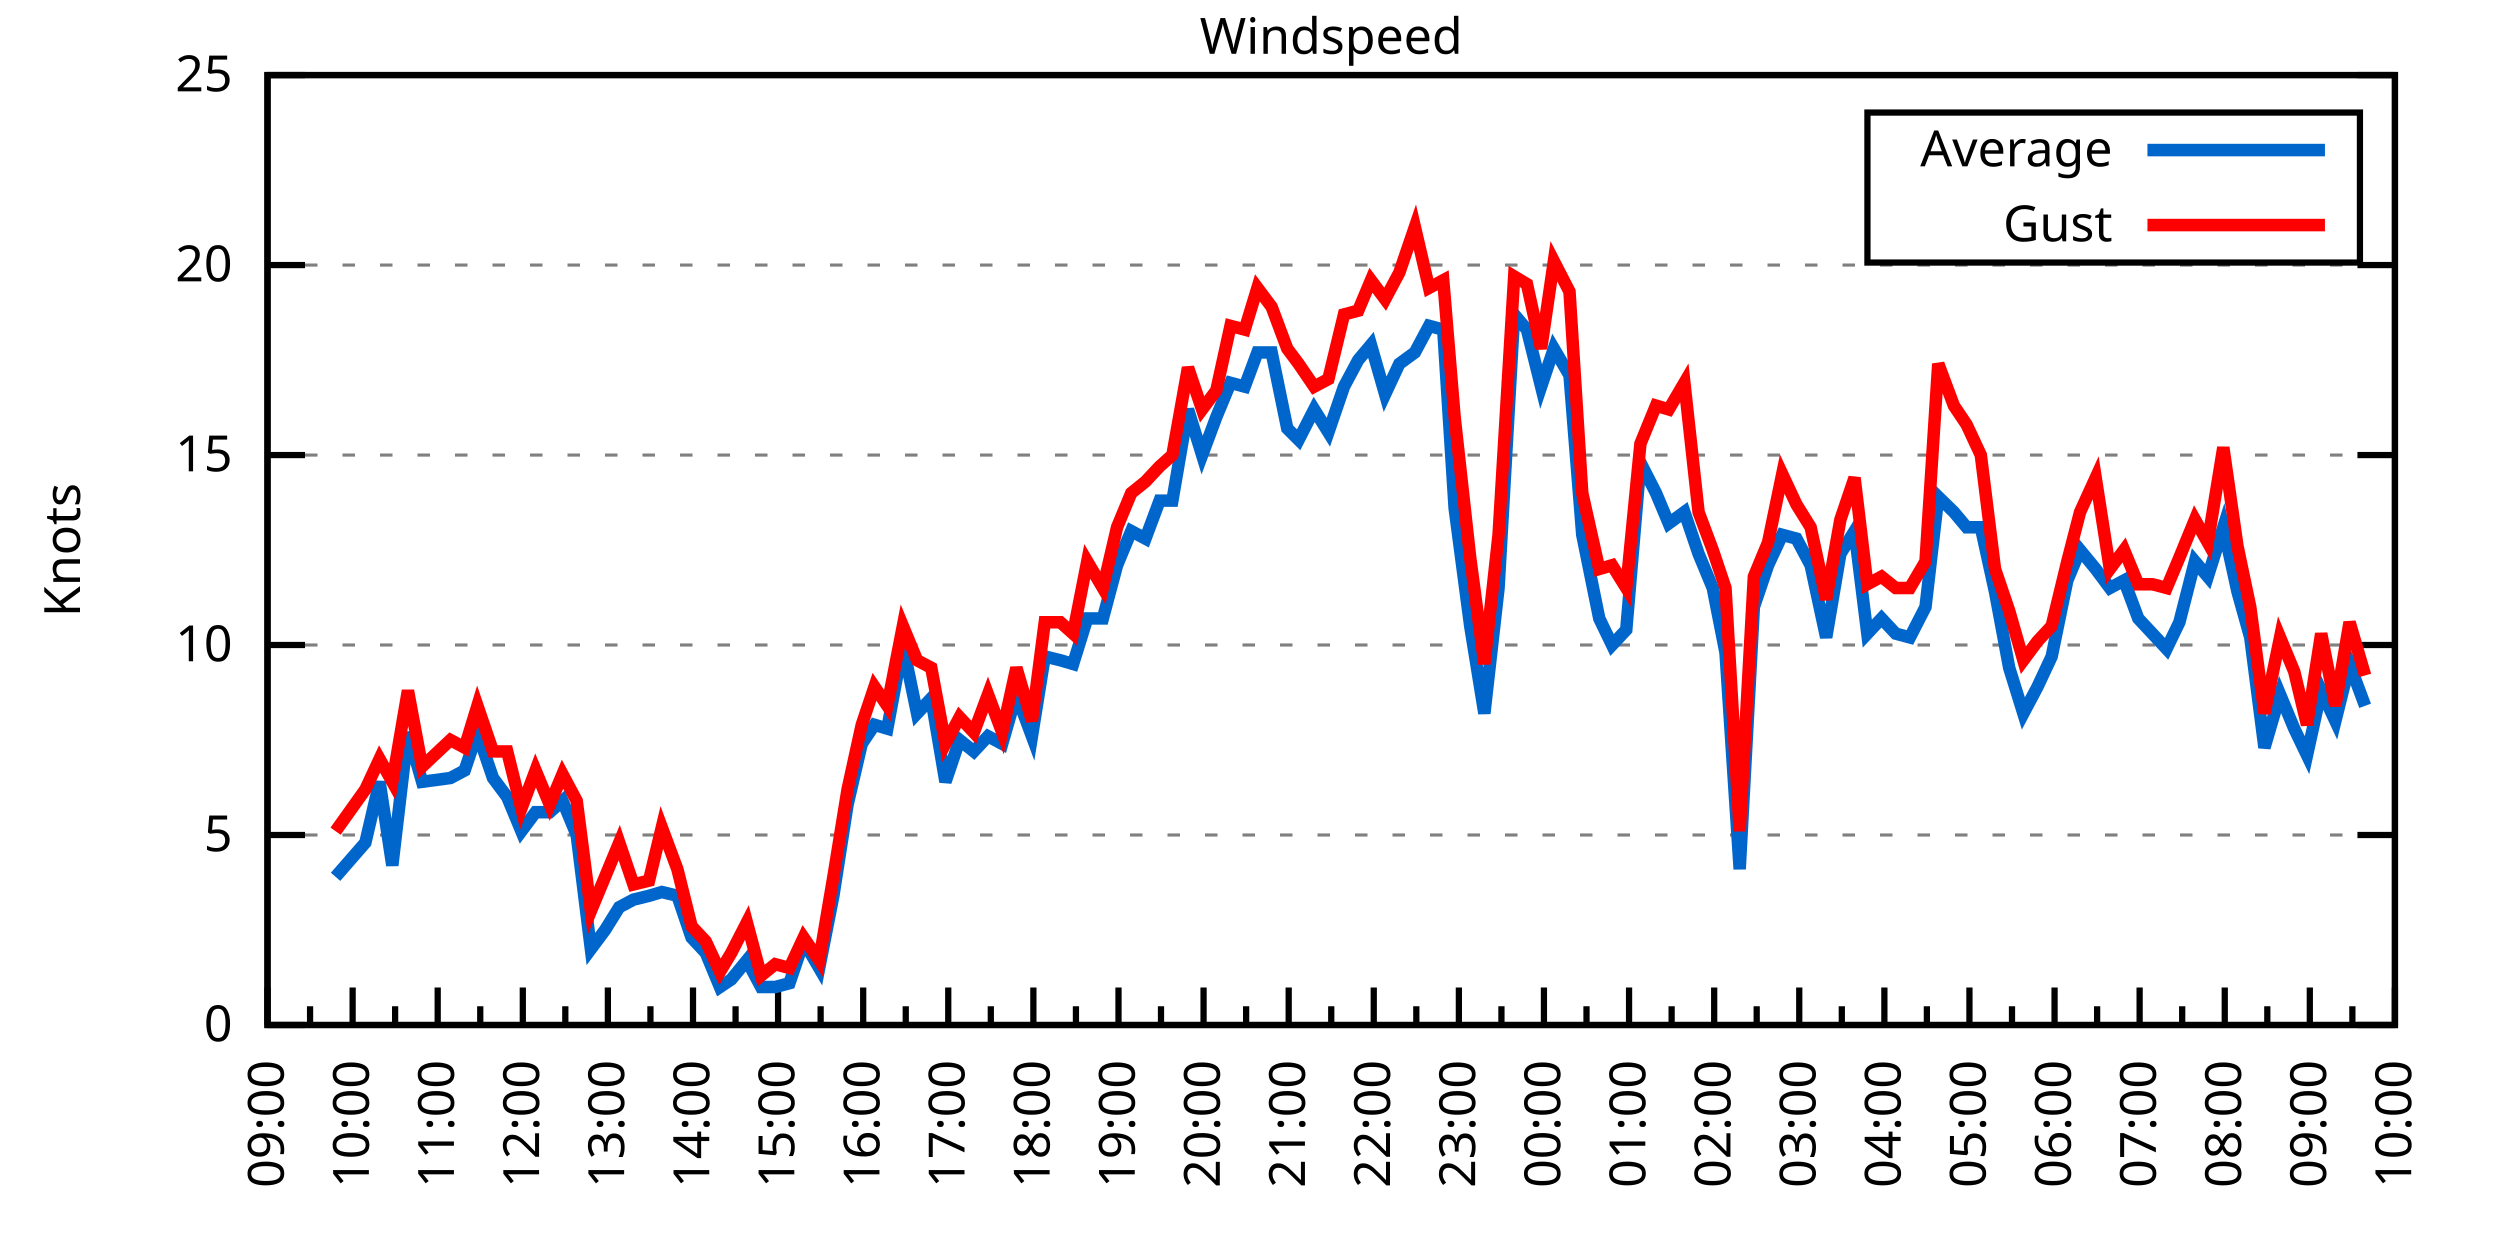
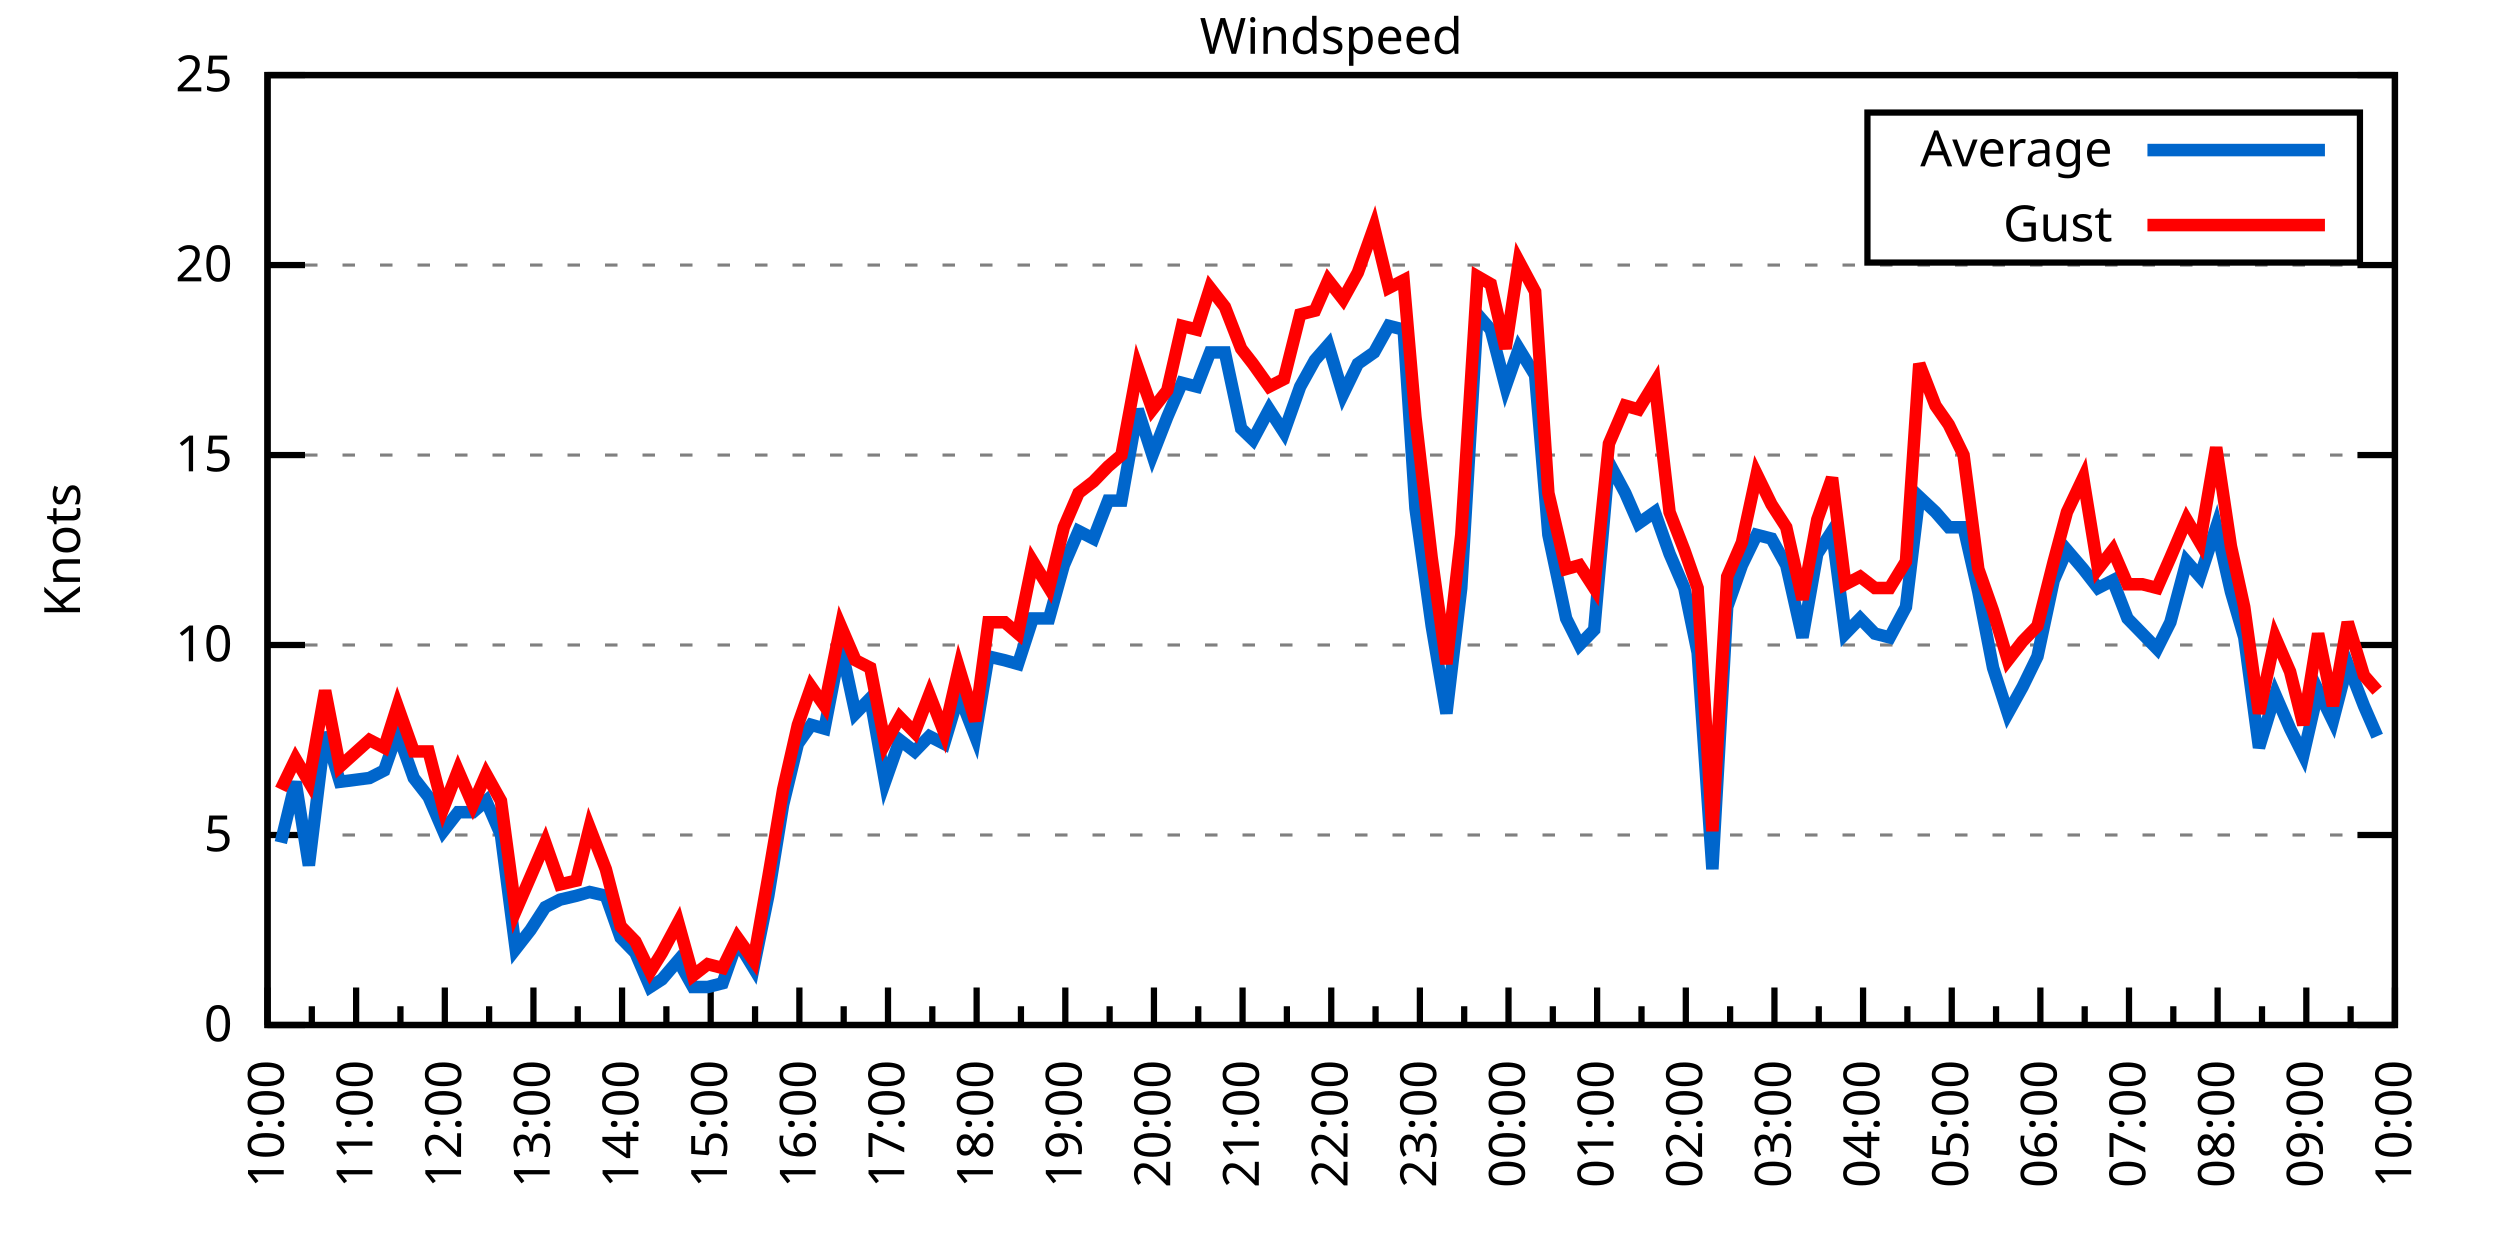
<svg xmlns="http://www.w3.org/2000/svg" xmlns:xlink="http://www.w3.org/1999/xlink" width="400" height="200" viewBox="0 0 400 200">
  <g id="gnuplot_canvas">
    <rect x="0" y="0" width="400" height="200" fill="none" />
    <defs>
      <circle id="gpDot" r="0.5" stroke-width="0.5" stroke="currentColor" />
      <path id="gpPt0" stroke-width="0.333" stroke="currentColor" d="M-1,0 h2 M0,-1 v2" />
      <path id="gpPt1" stroke-width="0.333" stroke="currentColor" d="M-1,-1 L1,1 M1,-1 L-1,1" />
      <path id="gpPt2" stroke-width="0.333" stroke="currentColor" d="M-1,0 L1,0 M0,-1 L0,1 M-1,-1 L1,1 M-1,1 L1,-1" />
      <rect id="gpPt3" stroke-width="0.333" stroke="currentColor" x="-1" y="-1" width="2" height="2" />
      <rect id="gpPt4" stroke-width="0.333" stroke="currentColor" fill="currentColor" x="-1" y="-1" width="2" height="2" />
      <circle id="gpPt5" stroke-width="0.333" stroke="currentColor" cx="0" cy="0" r="1" />
      <use xlink:href="#gpPt5" id="gpPt6" fill="currentColor" stroke="none" />
      <path id="gpPt7" stroke-width="0.333" stroke="currentColor" d="M0,-1.33 L-1.33,0.67 L1.33,0.67 z" />
      <use xlink:href="#gpPt7" id="gpPt8" fill="currentColor" stroke="none" />
      <use xlink:href="#gpPt7" id="gpPt9" stroke="currentColor" transform="rotate(180)" />
      <use xlink:href="#gpPt9" id="gpPt10" fill="currentColor" stroke="none" />
      <use xlink:href="#gpPt3" id="gpPt11" stroke="currentColor" transform="rotate(45)" />
      <use xlink:href="#gpPt11" id="gpPt12" fill="currentColor" stroke="none" />
      <path id="gpPt13" stroke-width="0.333" stroke="currentColor" d="M0,1.330 L1.265,0.411 L0.782,-1.067 L-0.782,-1.076 L-1.265,0.411 z" />
      <use xlink:href="#gpPt13" id="gpPt14" fill="currentColor" stroke="none" />
      <filter id="textbox" filterUnits="objectBoundingBox" x="0" y="0" height="1" width="1">
        <feFlood flood-color="white" flood-opacity="1" result="bgnd" />
        <feComposite in="SourceGraphic" in2="bgnd" operator="atop" />
      </filter>
      <filter id="greybox" filterUnits="objectBoundingBox" x="0" y="0" height="1" width="1">
        <feFlood flood-color="lightgrey" flood-opacity="1" result="grey" />
        <feComposite in="SourceGraphic" in2="grey" operator="atop" />
      </filter>
    </defs>
    <g fill="none" color="white" stroke="currentColor" stroke-width="1.00" stroke-linecap="butt" stroke-linejoin="miter">
</g>
    <g fill="none" color="black" stroke="currentColor" stroke-width="1.00" stroke-linecap="butt" stroke-linejoin="miter">
      <g stroke="none" shape-rendering="crispEdges">
        <polygon fill="rgb(255, 255, 255)" points="42.80,164.00 383.18,164.00 383.18,12.02 42.80,12.02 " />
      </g>
    </g>
    <g fill="none" color="black" stroke="currentColor" stroke-width="1.00" stroke-linecap="butt" stroke-linejoin="miter">
</g>
    <g fill="none" color="black" stroke="black" stroke-width="0.50" stroke-linecap="butt" stroke-linejoin="miter">
</g>
    <g fill="none" color="gray" stroke="currentColor" stroke-width="0.50" stroke-linecap="butt" stroke-linejoin="miter">
      <path stroke="gray" stroke-dasharray="2,4" class="gridline" d="M42.80,164.00 L383.19,164.00  " />
    </g>
    <g fill="none" color="gray" stroke="gray" stroke-width="1.00" stroke-linecap="butt" stroke-linejoin="miter">
</g>
    <g fill="none" color="black" stroke="currentColor" stroke-width="1.00" stroke-linecap="butt" stroke-linejoin="miter">
      <path stroke="black" d="M42.80,164.00 L48.80,164.00 M383.19,164.00 L377.19,164.00  " />
      <g transform="translate(37.20,166.60)" stroke="none" fill="black" font-family="Sans" font-size="8.00" text-anchor="end">
        <text>
          <tspan font-family="Sans"> 0</tspan>
        </text>
      </g>
    </g>
    <g fill="none" color="black" stroke="currentColor" stroke-width="1.00" stroke-linecap="butt" stroke-linejoin="miter">
</g>
    <g fill="none" color="black" stroke="black" stroke-width="0.50" stroke-linecap="butt" stroke-linejoin="miter">
</g>
    <g fill="none" color="gray" stroke="currentColor" stroke-width="0.50" stroke-linecap="butt" stroke-linejoin="miter">
      <path stroke="gray" stroke-dasharray="2,4" class="gridline" d="M42.80,133.60 L383.19,133.60  " />
    </g>
    <g fill="none" color="gray" stroke="gray" stroke-width="1.00" stroke-linecap="butt" stroke-linejoin="miter">
</g>
    <g fill="none" color="black" stroke="currentColor" stroke-width="1.00" stroke-linecap="butt" stroke-linejoin="miter">
      <path stroke="black" d="M42.80,133.60 L48.80,133.60 M383.19,133.60 L377.19,133.60  " />
      <g transform="translate(37.20,136.20)" stroke="none" fill="black" font-family="Sans" font-size="8.00" text-anchor="end">
        <text>
          <tspan font-family="Sans"> 5</tspan>
        </text>
      </g>
    </g>
    <g fill="none" color="black" stroke="currentColor" stroke-width="1.00" stroke-linecap="butt" stroke-linejoin="miter">
</g>
    <g fill="none" color="black" stroke="black" stroke-width="0.50" stroke-linecap="butt" stroke-linejoin="miter">
</g>
    <g fill="none" color="gray" stroke="currentColor" stroke-width="0.50" stroke-linecap="butt" stroke-linejoin="miter">
      <path stroke="gray" stroke-dasharray="2,4" class="gridline" d="M42.80,103.20 L383.19,103.20  " />
    </g>
    <g fill="none" color="gray" stroke="gray" stroke-width="1.00" stroke-linecap="butt" stroke-linejoin="miter">
</g>
    <g fill="none" color="black" stroke="currentColor" stroke-width="1.00" stroke-linecap="butt" stroke-linejoin="miter">
      <path stroke="black" d="M42.80,103.20 L48.80,103.20 M383.19,103.20 L377.19,103.20  " />
      <g transform="translate(37.20,105.80)" stroke="none" fill="black" font-family="Sans" font-size="8.00" text-anchor="end">
        <text>
          <tspan font-family="Sans"> 10</tspan>
        </text>
      </g>
    </g>
    <g fill="none" color="black" stroke="currentColor" stroke-width="1.00" stroke-linecap="butt" stroke-linejoin="miter">
</g>
    <g fill="none" color="black" stroke="black" stroke-width="0.50" stroke-linecap="butt" stroke-linejoin="miter">
</g>
    <g fill="none" color="gray" stroke="currentColor" stroke-width="0.50" stroke-linecap="butt" stroke-linejoin="miter">
      <path stroke="gray" stroke-dasharray="2,4" class="gridline" d="M42.80,72.81 L383.19,72.81  " />
    </g>
    <g fill="none" color="gray" stroke="gray" stroke-width="1.00" stroke-linecap="butt" stroke-linejoin="miter">
</g>
    <g fill="none" color="black" stroke="currentColor" stroke-width="1.00" stroke-linecap="butt" stroke-linejoin="miter">
      <path stroke="black" d="M42.80,72.81 L48.80,72.81 M383.19,72.81 L377.19,72.81  " />
      <g transform="translate(37.20,75.41)" stroke="none" fill="black" font-family="Sans" font-size="8.00" text-anchor="end">
        <text>
          <tspan font-family="Sans"> 15</tspan>
        </text>
      </g>
    </g>
    <g fill="none" color="black" stroke="currentColor" stroke-width="1.00" stroke-linecap="butt" stroke-linejoin="miter">
</g>
    <g fill="none" color="black" stroke="black" stroke-width="0.50" stroke-linecap="butt" stroke-linejoin="miter">
</g>
    <g fill="none" color="gray" stroke="currentColor" stroke-width="0.50" stroke-linecap="butt" stroke-linejoin="miter">
      <path stroke="gray" stroke-dasharray="2,4" class="gridline" d="M42.80,42.41 L383.19,42.41  " />
    </g>
    <g fill="none" color="gray" stroke="gray" stroke-width="1.00" stroke-linecap="butt" stroke-linejoin="miter">
</g>
    <g fill="none" color="black" stroke="currentColor" stroke-width="1.00" stroke-linecap="butt" stroke-linejoin="miter">
      <path stroke="black" d="M42.80,42.41 L48.80,42.41 M383.19,42.41 L377.19,42.41  " />
      <g transform="translate(37.20,45.01)" stroke="none" fill="black" font-family="Sans" font-size="8.00" text-anchor="end">
        <text>
          <tspan font-family="Sans"> 20</tspan>
        </text>
      </g>
    </g>
    <g fill="none" color="black" stroke="currentColor" stroke-width="1.00" stroke-linecap="butt" stroke-linejoin="miter">
</g>
    <g fill="none" color="black" stroke="black" stroke-width="0.50" stroke-linecap="butt" stroke-linejoin="miter">
</g>
    <g fill="none" color="gray" stroke="currentColor" stroke-width="0.50" stroke-linecap="butt" stroke-linejoin="miter">
      <path stroke="gray" stroke-dasharray="2,4" class="gridline" d="M42.80,12.01 L383.19,12.01  " />
    </g>
    <g fill="none" color="gray" stroke="gray" stroke-width="1.00" stroke-linecap="butt" stroke-linejoin="miter">
</g>
    <g fill="none" color="black" stroke="currentColor" stroke-width="1.00" stroke-linecap="butt" stroke-linejoin="miter">
      <path stroke="black" d="M42.80,12.01 L48.80,12.01 M383.19,12.01 L377.19,12.01  " />
      <g transform="translate(37.20,14.61)" stroke="none" fill="black" font-family="Sans" font-size="8.00" text-anchor="end">
        <text>
          <tspan font-family="Sans"> 25</tspan>
        </text>
      </g>
    </g>
    <g fill="none" color="black" stroke="currentColor" stroke-width="1.00" stroke-linecap="butt" stroke-linejoin="miter">
      <path stroke="black" d="M42.80,164.00 L42.80,158.00  " />
      <g transform="translate(45.40,169.60) rotate(270)" stroke="none" fill="black" font-family="Sans" font-size="8.00" text-anchor="end">
        <text>
+           <tspan font-family="Sans">10:00</tspan>
+         </text>
+       </g>
+     </g>
+     <g fill="none" color="black" stroke="currentColor" stroke-width="1.00" stroke-linecap="butt" stroke-linejoin="miter">
+       <path stroke="black" d="M49.89,164.00 L49.89,161.00 M56.98,164.00 L56.98,158.00  " />
+       <g transform="translate(59.58,169.60) rotate(270)" stroke="none" fill="black" font-family="Sans" font-size="8.00" text-anchor="end">
+         <text>
+           <tspan font-family="Sans">11:00</tspan>
+         </text>
+       </g>
+     </g>
+     <g fill="none" color="black" stroke="currentColor" stroke-width="1.00" stroke-linecap="butt" stroke-linejoin="miter">
+       <path stroke="black" d="M64.07,164.00 L64.07,161.00 M71.17,164.00 L71.17,158.00  " />
+       <g transform="translate(73.77,169.60) rotate(270)" stroke="none" fill="black" font-family="Sans" font-size="8.00" text-anchor="end">
+         <text>
+           <tspan font-family="Sans">12:00</tspan>
+         </text>
+       </g>
+     </g>
+     <g fill="none" color="black" stroke="currentColor" stroke-width="1.00" stroke-linecap="butt" stroke-linejoin="miter">
+       <path stroke="black" d="M78.26,164.00 L78.26,161.00 M85.35,164.00 L85.35,158.00  " />
+       <g transform="translate(87.95,169.60) rotate(270)" stroke="none" fill="black" font-family="Sans" font-size="8.00" text-anchor="end">
+         <text>
+           <tspan font-family="Sans">13:00</tspan>
+         </text>
+       </g>
+     </g>
+     <g fill="none" color="black" stroke="currentColor" stroke-width="1.00" stroke-linecap="butt" stroke-linejoin="miter">
+       <path stroke="black" d="M92.44,164.00 L92.44,161.00 M99.53,164.00 L99.53,158.00  " />
+       <g transform="translate(102.13,169.60) rotate(270)" stroke="none" fill="black" font-family="Sans" font-size="8.00" text-anchor="end">
+         <text>
+           <tspan font-family="Sans">14:00</tspan>
+         </text>
+       </g>
+     </g>
+     <g fill="none" color="black" stroke="currentColor" stroke-width="1.00" stroke-linecap="butt" stroke-linejoin="miter">
+       <path stroke="black" d="M106.62,164.00 L106.62,161.00 M113.71,164.00 L113.71,158.00  " />
+       <g transform="translate(116.31,169.60) rotate(270)" stroke="none" fill="black" font-family="Sans" font-size="8.00" text-anchor="end">
+         <text>
+           <tspan font-family="Sans">15:00</tspan>
+         </text>
+       </g>
+     </g>
+     <g fill="none" color="black" stroke="currentColor" stroke-width="1.00" stroke-linecap="butt" stroke-linejoin="miter">
+       <path stroke="black" d="M120.81,164.00 L120.81,161.00 M127.90,164.00 L127.90,158.00  " />
+       <g transform="translate(130.50,169.60) rotate(270)" stroke="none" fill="black" font-family="Sans" font-size="8.00" text-anchor="end">
+         <text>
+           <tspan font-family="Sans">16:00</tspan>
+         </text>
+       </g>
+     </g>
+     <g fill="none" color="black" stroke="currentColor" stroke-width="1.00" stroke-linecap="butt" stroke-linejoin="miter">
+       <path stroke="black" d="M134.99,164.00 L134.99,161.00 M142.08,164.00 L142.08,158.00  " />
+       <g transform="translate(144.68,169.60) rotate(270)" stroke="none" fill="black" font-family="Sans" font-size="8.00" text-anchor="end">
+         <text>
+           <tspan font-family="Sans">17:00</tspan>
+         </text>
+       </g>
+     </g>
+     <g fill="none" color="black" stroke="currentColor" stroke-width="1.00" stroke-linecap="butt" stroke-linejoin="miter">
+       <path stroke="black" d="M149.17,164.00 L149.17,161.00 M156.26,164.00 L156.26,158.00  " />
+       <g transform="translate(158.86,169.60) rotate(270)" stroke="none" fill="black" font-family="Sans" font-size="8.00" text-anchor="end">
+         <text>
+           <tspan font-family="Sans">18:00</tspan>
+         </text>
+       </g>
+     </g>
+     <g fill="none" color="black" stroke="currentColor" stroke-width="1.00" stroke-linecap="butt" stroke-linejoin="miter">
+       <path stroke="black" d="M163.35,164.00 L163.35,161.00 M170.45,164.00 L170.45,158.00  " />
+       <g transform="translate(173.05,169.60) rotate(270)" stroke="none" fill="black" font-family="Sans" font-size="8.00" text-anchor="end">
+         <text>
+           <tspan font-family="Sans">19:00</tspan>
+         </text>
+       </g>
+     </g>
+     <g fill="none" color="black" stroke="currentColor" stroke-width="1.00" stroke-linecap="butt" stroke-linejoin="miter">
+       <path stroke="black" d="M177.54,164.00 L177.54,161.00 M184.63,164.00 L184.63,158.00  " />
+       <g transform="translate(187.23,169.60) rotate(270)" stroke="none" fill="black" font-family="Sans" font-size="8.00" text-anchor="end">
+         <text>
+           <tspan font-family="Sans">20:00</tspan>
+         </text>
+       </g>
+     </g>
+     <g fill="none" color="black" stroke="currentColor" stroke-width="1.00" stroke-linecap="butt" stroke-linejoin="miter">
+       <path stroke="black" d="M191.72,164.00 L191.72,161.00 M198.81,164.00 L198.81,158.00  " />
+       <g transform="translate(201.41,169.60) rotate(270)" stroke="none" fill="black" font-family="Sans" font-size="8.00" text-anchor="end">
+         <text>
+           <tspan font-family="Sans">21:00</tspan>
+         </text>
+       </g>
+     </g>
+     <g fill="none" color="black" stroke="currentColor" stroke-width="1.00" stroke-linecap="butt" stroke-linejoin="miter">
+       <path stroke="black" d="M205.90,164.00 L205.90,161.00 M213.00,164.00 L213.00,158.00  " />
+       <g transform="translate(215.60,169.60) rotate(270)" stroke="none" fill="black" font-family="Sans" font-size="8.00" text-anchor="end">
+         <text>
+           <tspan font-family="Sans">22:00</tspan>
+         </text>
+       </g>
+     </g>
+     <g fill="none" color="black" stroke="currentColor" stroke-width="1.00" stroke-linecap="butt" stroke-linejoin="miter">
+       <path stroke="black" d="M220.09,164.00 L220.09,161.00 M227.18,164.00 L227.18,158.00  " />
+       <g transform="translate(229.78,169.60) rotate(270)" stroke="none" fill="black" font-family="Sans" font-size="8.00" text-anchor="end">
+         <text>
+           <tspan font-family="Sans">23:00</tspan>
+         </text>
+       </g>
+     </g>
+     <g fill="none" color="black" stroke="currentColor" stroke-width="1.00" stroke-linecap="butt" stroke-linejoin="miter">
+       <path stroke="black" d="M234.27,164.00 L234.27,161.00 M241.36,164.00 L241.36,158.00  " />
+       <g transform="translate(243.96,169.60) rotate(270)" stroke="none" fill="black" font-family="Sans" font-size="8.00" text-anchor="end">
+         <text>
+           <tspan font-family="Sans">00:00</tspan>
+         </text>
+       </g>
+     </g>
+     <g fill="none" color="black" stroke="currentColor" stroke-width="1.00" stroke-linecap="butt" stroke-linejoin="miter">
+       <path stroke="black" d="M248.45,164.00 L248.45,161.00 M255.54,164.00 L255.54,158.00  " />
+       <g transform="translate(258.14,169.60) rotate(270)" stroke="none" fill="black" font-family="Sans" font-size="8.00" text-anchor="end">
+         <text>
+           <tspan font-family="Sans">01:00</tspan>
+         </text>
+       </g>
+     </g>
+     <g fill="none" color="black" stroke="currentColor" stroke-width="1.00" stroke-linecap="butt" stroke-linejoin="miter">
+       <path stroke="black" d="M262.64,164.00 L262.64,161.00 M269.73,164.00 L269.73,158.00  " />
+       <g transform="translate(272.33,169.60) rotate(270)" stroke="none" fill="black" font-family="Sans" font-size="8.00" text-anchor="end">
+         <text>
+           <tspan font-family="Sans">02:00</tspan>
+         </text>
+       </g>
+     </g>
+     <g fill="none" color="black" stroke="currentColor" stroke-width="1.00" stroke-linecap="butt" stroke-linejoin="miter">
+       <path stroke="black" d="M276.82,164.00 L276.82,161.00 M283.91,164.00 L283.91,158.00  " />
+       <g transform="translate(286.51,169.60) rotate(270)" stroke="none" fill="black" font-family="Sans" font-size="8.00" text-anchor="end">
+         <text>
+           <tspan font-family="Sans">03:00</tspan>
+         </text>
+       </g>
+     </g>
+     <g fill="none" color="black" stroke="currentColor" stroke-width="1.00" stroke-linecap="butt" stroke-linejoin="miter">
+       <path stroke="black" d="M291.00,164.00 L291.00,161.00 M298.09,164.00 L298.09,158.00  " />
+       <g transform="translate(300.69,169.60) rotate(270)" stroke="none" fill="black" font-family="Sans" font-size="8.00" text-anchor="end">
+         <text>
+           <tspan font-family="Sans">04:00</tspan>
+         </text>
+       </g>
+     </g>
+     <g fill="none" color="black" stroke="currentColor" stroke-width="1.00" stroke-linecap="butt" stroke-linejoin="miter">
+       <path stroke="black" d="M305.18,164.00 L305.18,161.00 M312.28,164.00 L312.28,158.00  " />
+       <g transform="translate(314.88,169.60) rotate(270)" stroke="none" fill="black" font-family="Sans" font-size="8.00" text-anchor="end">
+         <text>
+           <tspan font-family="Sans">05:00</tspan>
+         </text>
+       </g>
+     </g>
+     <g fill="none" color="black" stroke="currentColor" stroke-width="1.00" stroke-linecap="butt" stroke-linejoin="miter">
+       <path stroke="black" d="M319.37,164.00 L319.37,161.00 M326.46,164.00 L326.46,158.00  " />
+       <g transform="translate(329.06,169.60) rotate(270)" stroke="none" fill="black" font-family="Sans" font-size="8.00" text-anchor="end">
+         <text>
+           <tspan font-family="Sans">06:00</tspan>
+         </text>
+       </g>
+     </g>
+     <g fill="none" color="black" stroke="currentColor" stroke-width="1.00" stroke-linecap="butt" stroke-linejoin="miter">
+       <path stroke="black" d="M333.55,164.00 L333.55,161.00 M340.64,164.00 L340.64,158.00  " />
+       <g transform="translate(343.24,169.60) rotate(270)" stroke="none" fill="black" font-family="Sans" font-size="8.00" text-anchor="end">
+         <text>
+           <tspan font-family="Sans">07:00</tspan>
+         </text>
+       </g>
+     </g>
+     <g fill="none" color="black" stroke="currentColor" stroke-width="1.00" stroke-linecap="butt" stroke-linejoin="miter">
+       <path stroke="black" d="M347.73,164.00 L347.73,161.00 M354.82,164.00 L354.82,158.00  " />
+       <g transform="translate(357.42,169.60) rotate(270)" stroke="none" fill="black" font-family="Sans" font-size="8.00" text-anchor="end">
+         <text>
+           <tspan font-family="Sans">08:00</tspan>
+         </text>
+       </g>
+     </g>
+     <g fill="none" color="black" stroke="currentColor" stroke-width="1.00" stroke-linecap="butt" stroke-linejoin="miter">
+       <path stroke="black" d="M361.92,164.00 L361.92,161.00 M369.01,164.00 L369.01,158.00  " />
+       <g transform="translate(371.61,169.60) rotate(270)" stroke="none" fill="black" font-family="Sans" font-size="8.00" text-anchor="end">
+         <text>
          <tspan font-family="Sans">09:00</tspan>
        </text>
      </g>
    </g>
    <g fill="none" color="black" stroke="currentColor" stroke-width="1.00" stroke-linecap="butt" stroke-linejoin="miter">
-       <path stroke="black" d="M49.61,164.00 L49.61,161.00 M56.42,164.00 L56.42,158.00  " />
-       <g transform="translate(59.02,169.60) rotate(270)" stroke="none" fill="black" font-family="Sans" font-size="8.00" text-anchor="end">
-         <text>
-           <tspan font-family="Sans">10:00</tspan>
-         </text>
-       </g>
-     </g>
-     <g fill="none" color="black" stroke="currentColor" stroke-width="1.00" stroke-linecap="butt" stroke-linejoin="miter">
-       <path stroke="black" d="M63.22,164.00 L63.22,161.00 M70.03,164.00 L70.03,158.00  " />
-       <g transform="translate(72.63,169.60) rotate(270)" stroke="none" fill="black" font-family="Sans" font-size="8.00" text-anchor="end">
-         <text>
-           <tspan font-family="Sans">11:00</tspan>
-         </text>
-       </g>
-     </g>
-     <g fill="none" color="black" stroke="currentColor" stroke-width="1.00" stroke-linecap="butt" stroke-linejoin="miter">
-       <path stroke="black" d="M76.84,164.00 L76.84,161.00 M83.65,164.00 L83.65,158.00  " />
-       <g transform="translate(86.25,169.60) rotate(270)" stroke="none" fill="black" font-family="Sans" font-size="8.00" text-anchor="end">
-         <text>
-           <tspan font-family="Sans">12:00</tspan>
-         </text>
-       </g>
-     </g>
-     <g fill="none" color="black" stroke="currentColor" stroke-width="1.00" stroke-linecap="butt" stroke-linejoin="miter">
-       <path stroke="black" d="M90.45,164.00 L90.45,161.00 M97.26,164.00 L97.26,158.00  " />
-       <g transform="translate(99.86,169.60) rotate(270)" stroke="none" fill="black" font-family="Sans" font-size="8.00" text-anchor="end">
-         <text>
-           <tspan font-family="Sans">13:00</tspan>
-         </text>
-       </g>
-     </g>
-     <g fill="none" color="black" stroke="currentColor" stroke-width="1.00" stroke-linecap="butt" stroke-linejoin="miter">
-       <path stroke="black" d="M104.07,164.00 L104.07,161.00 M110.88,164.00 L110.88,158.00  " />
-       <g transform="translate(113.48,169.60) rotate(270)" stroke="none" fill="black" font-family="Sans" font-size="8.00" text-anchor="end">
-         <text>
-           <tspan font-family="Sans">14:00</tspan>
-         </text>
-       </g>
-     </g>
-     <g fill="none" color="black" stroke="currentColor" stroke-width="1.00" stroke-linecap="butt" stroke-linejoin="miter">
-       <path stroke="black" d="M117.69,164.00 L117.69,161.00 M124.49,164.00 L124.49,158.00  " />
-       <g transform="translate(127.09,169.60) rotate(270)" stroke="none" fill="black" font-family="Sans" font-size="8.00" text-anchor="end">
-         <text>
-           <tspan font-family="Sans">15:00</tspan>
-         </text>
-       </g>
-     </g>
-     <g fill="none" color="black" stroke="currentColor" stroke-width="1.00" stroke-linecap="butt" stroke-linejoin="miter">
-       <path stroke="black" d="M131.30,164.00 L131.30,161.00 M138.11,164.00 L138.11,158.00  " />
-       <g transform="translate(140.71,169.60) rotate(270)" stroke="none" fill="black" font-family="Sans" font-size="8.00" text-anchor="end">
-         <text>
-           <tspan font-family="Sans">16:00</tspan>
-         </text>
-       </g>
-     </g>
-     <g fill="none" color="black" stroke="currentColor" stroke-width="1.00" stroke-linecap="butt" stroke-linejoin="miter">
-       <path stroke="black" d="M144.92,164.00 L144.92,161.00 M151.72,164.00 L151.72,158.00  " />
-       <g transform="translate(154.32,169.60) rotate(270)" stroke="none" fill="black" font-family="Sans" font-size="8.00" text-anchor="end">
-         <text>
-           <tspan font-family="Sans">17:00</tspan>
-         </text>
-       </g>
-     </g>
-     <g fill="none" color="black" stroke="currentColor" stroke-width="1.00" stroke-linecap="butt" stroke-linejoin="miter">
-       <path stroke="black" d="M158.53,164.00 L158.53,161.00 M165.34,164.00 L165.34,158.00  " />
-       <g transform="translate(167.94,169.60) rotate(270)" stroke="none" fill="black" font-family="Sans" font-size="8.00" text-anchor="end">
-         <text>
-           <tspan font-family="Sans">18:00</tspan>
-         </text>
-       </g>
-     </g>
-     <g fill="none" color="black" stroke="currentColor" stroke-width="1.00" stroke-linecap="butt" stroke-linejoin="miter">
-       <path stroke="black" d="M172.15,164.00 L172.15,161.00 M178.96,164.00 L178.96,158.00  " />
-       <g transform="translate(181.56,169.60) rotate(270)" stroke="none" fill="black" font-family="Sans" font-size="8.00" text-anchor="end">
-         <text>
-           <tspan font-family="Sans">19:00</tspan>
-         </text>
-       </g>
-     </g>
-     <g fill="none" color="black" stroke="currentColor" stroke-width="1.00" stroke-linecap="butt" stroke-linejoin="miter">
-       <path stroke="black" d="M185.76,164.00 L185.76,161.00 M192.57,164.00 L192.57,158.00  " />
-       <g transform="translate(195.17,169.60) rotate(270)" stroke="none" fill="black" font-family="Sans" font-size="8.00" text-anchor="end">
-         <text>
-           <tspan font-family="Sans">20:00</tspan>
-         </text>
-       </g>
-     </g>
-     <g fill="none" color="black" stroke="currentColor" stroke-width="1.00" stroke-linecap="butt" stroke-linejoin="miter">
-       <path stroke="black" d="M199.38,164.00 L199.38,161.00 M206.19,164.00 L206.19,158.00  " />
-       <g transform="translate(208.79,169.60) rotate(270)" stroke="none" fill="black" font-family="Sans" font-size="8.00" text-anchor="end">
-         <text>
-           <tspan font-family="Sans">21:00</tspan>
-         </text>
-       </g>
-     </g>
-     <g fill="none" color="black" stroke="currentColor" stroke-width="1.00" stroke-linecap="butt" stroke-linejoin="miter">
-       <path stroke="black" d="M213.00,164.00 L213.00,161.00 M219.80,164.00 L219.80,158.00  " />
-       <g transform="translate(222.40,169.60) rotate(270)" stroke="none" fill="black" font-family="Sans" font-size="8.00" text-anchor="end">
-         <text>
-           <tspan font-family="Sans">22:00</tspan>
-         </text>
-       </g>
-     </g>
-     <g fill="none" color="black" stroke="currentColor" stroke-width="1.00" stroke-linecap="butt" stroke-linejoin="miter">
-       <path stroke="black" d="M226.61,164.00 L226.61,161.00 M233.42,164.00 L233.42,158.00  " />
-       <g transform="translate(236.02,169.60) rotate(270)" stroke="none" fill="black" font-family="Sans" font-size="8.00" text-anchor="end">
-         <text>
-           <tspan font-family="Sans">23:00</tspan>
-         </text>
-       </g>
-     </g>
-     <g fill="none" color="black" stroke="currentColor" stroke-width="1.00" stroke-linecap="butt" stroke-linejoin="miter">
-       <path stroke="black" d="M240.23,164.00 L240.23,161.00 M247.03,164.00 L247.03,158.00  " />
-       <g transform="translate(249.63,169.60) rotate(270)" stroke="none" fill="black" font-family="Sans" font-size="8.00" text-anchor="end">
-         <text>
-           <tspan font-family="Sans">00:00</tspan>
-         </text>
-       </g>
-     </g>
-     <g fill="none" color="black" stroke="currentColor" stroke-width="1.00" stroke-linecap="butt" stroke-linejoin="miter">
-       <path stroke="black" d="M253.84,164.00 L253.84,161.00 M260.65,164.00 L260.65,158.00  " />
-       <g transform="translate(263.25,169.60) rotate(270)" stroke="none" fill="black" font-family="Sans" font-size="8.00" text-anchor="end">
-         <text>
-           <tspan font-family="Sans">01:00</tspan>
-         </text>
-       </g>
-     </g>
-     <g fill="none" color="black" stroke="currentColor" stroke-width="1.00" stroke-linecap="butt" stroke-linejoin="miter">
-       <path stroke="black" d="M267.46,164.00 L267.46,161.00 M274.27,164.00 L274.27,158.00  " />
-       <g transform="translate(276.87,169.60) rotate(270)" stroke="none" fill="black" font-family="Sans" font-size="8.00" text-anchor="end">
-         <text>
-           <tspan font-family="Sans">02:00</tspan>
-         </text>
-       </g>
-     </g>
-     <g fill="none" color="black" stroke="currentColor" stroke-width="1.00" stroke-linecap="butt" stroke-linejoin="miter">
-       <path stroke="black" d="M281.07,164.00 L281.07,161.00 M287.88,164.00 L287.88,158.00  " />
-       <g transform="translate(290.48,169.60) rotate(270)" stroke="none" fill="black" font-family="Sans" font-size="8.00" text-anchor="end">
-         <text>
-           <tspan font-family="Sans">03:00</tspan>
-         </text>
-       </g>
-     </g>
-     <g fill="none" color="black" stroke="currentColor" stroke-width="1.00" stroke-linecap="butt" stroke-linejoin="miter">
-       <path stroke="black" d="M294.69,164.00 L294.69,161.00 M301.50,164.00 L301.50,158.00  " />
-       <g transform="translate(304.10,169.60) rotate(270)" stroke="none" fill="black" font-family="Sans" font-size="8.00" text-anchor="end">
-         <text>
-           <tspan font-family="Sans">04:00</tspan>
-         </text>
-       </g>
-     </g>
-     <g fill="none" color="black" stroke="currentColor" stroke-width="1.00" stroke-linecap="butt" stroke-linejoin="miter">
-       <path stroke="black" d="M308.30,164.00 L308.30,161.00 M315.11,164.00 L315.11,158.00  " />
-       <g transform="translate(317.71,169.60) rotate(270)" stroke="none" fill="black" font-family="Sans" font-size="8.00" text-anchor="end">
-         <text>
-           <tspan font-family="Sans">05:00</tspan>
-         </text>
-       </g>
-     </g>
-     <g fill="none" color="black" stroke="currentColor" stroke-width="1.00" stroke-linecap="butt" stroke-linejoin="miter">
-       <path stroke="black" d="M321.92,164.00 L321.92,161.00 M328.73,164.00 L328.73,158.00  " />
-       <g transform="translate(331.33,169.60) rotate(270)" stroke="none" fill="black" font-family="Sans" font-size="8.00" text-anchor="end">
-         <text>
-           <tspan font-family="Sans">06:00</tspan>
-         </text>
-       </g>
-     </g>
-     <g fill="none" color="black" stroke="currentColor" stroke-width="1.00" stroke-linecap="butt" stroke-linejoin="miter">
-       <path stroke="black" d="M335.54,164.00 L335.54,161.00 M342.34,164.00 L342.34,158.00  " />
-       <g transform="translate(344.94,169.60) rotate(270)" stroke="none" fill="black" font-family="Sans" font-size="8.00" text-anchor="end">
-         <text>
-           <tspan font-family="Sans">07:00</tspan>
-         </text>
-       </g>
-     </g>
-     <g fill="none" color="black" stroke="currentColor" stroke-width="1.00" stroke-linecap="butt" stroke-linejoin="miter">
-       <path stroke="black" d="M349.15,164.00 L349.15,161.00 M355.96,164.00 L355.96,158.00  " />
-       <g transform="translate(358.56,169.60) rotate(270)" stroke="none" fill="black" font-family="Sans" font-size="8.00" text-anchor="end">
-         <text>
-           <tspan font-family="Sans">08:00</tspan>
-         </text>
-       </g>
-     </g>
-     <g fill="none" color="black" stroke="currentColor" stroke-width="1.00" stroke-linecap="butt" stroke-linejoin="miter">
-       <path stroke="black" d="M362.77,164.00 L362.77,161.00 M369.57,164.00 L369.57,158.00  " />
-       <g transform="translate(372.17,169.60) rotate(270)" stroke="none" fill="black" font-family="Sans" font-size="8.00" text-anchor="end">
-         <text>
-           <tspan font-family="Sans">09:00</tspan>
-         </text>
-       </g>
-     </g>
-     <g fill="none" color="black" stroke="currentColor" stroke-width="1.00" stroke-linecap="butt" stroke-linejoin="miter">
-       <path stroke="black" d="M376.38,164.00 L376.38,161.00 M383.19,164.00 L383.19,158.00  " />
+       <path stroke="black" d="M376.10,164.00 L376.10,161.00 M383.19,164.00 L383.19,158.00  " />
      <g transform="translate(385.79,169.60) rotate(270)" stroke="none" fill="black" font-family="Sans" font-size="8.00" text-anchor="end">
        <text>
          <tspan font-family="Sans">10:00</tspan>
        </text>
      </g>
    </g>
    <g fill="none" color="black" stroke="currentColor" stroke-width="1.00" stroke-linecap="butt" stroke-linejoin="miter">
</g>
    <g fill="none" color="black" stroke="currentColor" stroke-width="1.00" stroke-linecap="butt" stroke-linejoin="miter">
      <path stroke="black" d="M42.80,12.01 L42.80,164.00 L383.19,164.00 L383.19,12.01 L42.80,12.01 Z  " />
    </g>
    <g fill="none" color="black" stroke="currentColor" stroke-width="1.00" stroke-linecap="butt" stroke-linejoin="miter">
      <g transform="translate(12.80,88.01) rotate(270)" stroke="none" fill="black" font-family="Sans" font-size="8.00" text-anchor="middle">
        <text>
          <tspan font-family="Sans">Knots</tspan>
        </text>
      </g>
    </g>
    <g fill="none" color="black" stroke="currentColor" stroke-width="1.00" stroke-linecap="butt" stroke-linejoin="miter">
</g>
    <g fill="none" color="black" stroke="currentColor" stroke-width="1.00" stroke-linecap="butt" stroke-linejoin="miter">
      <path stroke="black" d="M298.79,42.01 L298.79,18.01 L377.59,18.01 L377.59,42.01 L298.79,42.01 Z  " />
    </g>
    <g id="Windspeed_plot_1">
      <g fill="none" color="white" stroke="black" stroke-width="2.00" stroke-linecap="butt" stroke-linejoin="miter">
</g>
      <g fill="none" color="black" stroke="currentColor" stroke-width="2.00" stroke-linecap="butt" stroke-linejoin="miter">
        <g transform="translate(337.99,26.61)" stroke="none" fill="black" font-family="Sans" font-size="8.00" text-anchor="end">
          <text>
            <tspan font-family="Sans">Average</tspan>
          </text>
        </g>
      </g>
      <g fill="none" color="black" stroke="currentColor" stroke-width="2.00" stroke-linecap="butt" stroke-linejoin="miter">
-         <path stroke="rgb(  0, 102, 204)" d="M343.59,24.01 L371.99,24.01 M53.69,140.29 L58.46,134.82 L60.73,125.09 L62.77,138.47 L65.27,117.19 L67.54,125.09   L72.07,124.48 L74.34,123.27 L76.39,117.19 L78.88,124.48 L81.15,127.52 L83.42,132.99 L85.69,129.95 L87.96,129.95   L90.00,128.13 L92.27,133.60 L94.54,151.84 L96.81,148.80 L99.08,145.15 L101.35,143.94 L103.84,143.33 L105.89,142.72   L108.38,143.33 L110.65,150.02 L112.92,152.45 L115.19,157.92 L117.01,156.70 L119.50,153.66 L121.77,157.92 L124.04,157.92   L126.31,157.31 L128.58,150.62 L131.07,154.88 L133.34,143.33 L135.61,128.74 L137.88,119.01 L139.92,115.97 L141.97,116.58   L144.46,103.20 L146.73,114.15 L149.00,111.72 L151.27,125.09 L153.54,118.40 L155.81,120.23 L158.08,117.80 L160.35,119.01   L162.62,111.11 L165.11,117.80 L167.16,105.03 L169.65,105.64 L171.69,106.24 L173.96,98.95 L176.46,98.95 L178.73,90.44   L181.00,84.97 L183.27,86.18 L185.54,80.10 L187.58,80.10 L190.08,65.51 L192.34,72.81 L194.61,66.73 L196.88,61.25   L199.15,61.86 L201.19,56.39 L203.46,56.39 L205.96,68.55 L207.78,70.37 L210.27,65.51 L212.54,69.16 L215.04,61.86   L217.31,57.61 L219.35,55.18 L221.62,63.08 L223.89,58.21 L226.38,56.39 L228.65,52.14 L230.92,52.74 L232.74,81.32   L235.23,100.16 L237.50,114.15 L239.77,94.08 L242.27,50.31 L244.31,52.74 L246.58,61.86 L248.62,55.78 L251.12,60.04   L253.16,85.57 L255.88,98.95 L257.93,103.20 L260.20,100.77 L262.47,74.02 L264.96,78.89 L267.00,83.75 L269.50,81.93   L271.77,88.61 L274.04,94.08 L276.08,104.42 L278.35,139.07 L280.62,97.12 L282.89,90.44 L285.16,85.57 L287.43,86.18   L289.70,90.44 L292.19,101.99 L294.46,88.61 L296.73,84.97 L298.77,101.38 L301.04,98.95 L303.31,101.38 L305.58,101.99   L308.08,97.12 L310.12,79.49 L312.62,81.93 L314.66,84.36 L316.93,84.36 L319.20,94.69 L321.47,106.85 L323.74,114.15   L326.00,109.89 L328.27,105.03 L330.77,92.87 L332.81,88.00 L335.31,91.04 L337.58,94.08 L339.85,92.87 L342.12,98.95   L344.39,101.38 L346.65,103.81 L348.70,99.56 L351.19,89.83 L353.24,92.26 L355.73,84.36 L358.00,94.69 L360.04,101.99   L362.31,119.62 L364.81,111.11 L367.08,116.58 L369.12,120.83 L371.39,110.50 L373.66,115.36 L375.93,106.24 L378.42,112.93    " />
+         <path stroke="rgb(  0, 102, 204)" d="M343.59,24.01 L371.99,24.01 M44.93,134.82 L47.29,125.09 L49.42,138.47 L52.02,117.19 L54.38,125.09 L59.11,124.48   L61.47,123.27 L63.60,117.19 L66.20,124.48 L68.57,127.52 L70.93,132.99 L73.29,129.95 L75.66,129.95 L77.78,128.13   L80.15,133.60 L82.51,151.84 L84.88,148.80 L87.24,145.15 L89.60,143.94 L92.20,143.33 L94.33,142.72 L96.93,143.33   L99.30,150.02 L101.66,152.45 L104.02,157.92 L105.91,156.70 L108.51,153.66 L110.88,157.92 L113.24,157.92 L115.61,157.31   L117.97,150.62 L120.57,154.88 L122.93,143.33 L125.30,128.74 L127.66,119.01 L129.79,115.97 L131.92,116.58 L134.52,103.20   L136.88,114.15 L139.24,111.72 L141.61,125.09 L143.97,118.40 L146.34,120.23 L148.70,117.80 L151.06,119.01 L153.43,111.11   L156.03,117.80 L158.15,105.03 L160.75,105.64 L162.88,106.24 L165.25,98.95 L167.85,98.95 L170.21,90.44 L172.57,84.97   L174.94,86.18 L177.30,80.10 L179.43,80.10 L182.03,65.51 L184.39,72.81 L186.76,66.73 L189.12,61.25 L191.48,61.86   L193.61,56.39 L195.98,56.39 L198.58,68.55 L200.47,70.37 L203.07,65.51 L205.43,69.16 L208.03,61.86 L210.39,57.61   L212.52,55.18 L214.89,63.08 L217.25,58.21 L219.85,56.39 L222.21,52.14 L224.58,52.74 L226.47,81.32 L229.07,100.16   L231.43,114.15 L233.80,94.08 L236.40,50.31 L238.52,52.74 L240.89,61.86 L243.02,55.78 L245.62,60.04 L247.74,85.57   L250.58,98.95 L252.71,103.20 L255.07,100.77 L257.43,74.02 L260.04,78.89 L262.16,83.75 L264.76,81.93 L267.13,88.61   L269.49,94.08 L271.62,104.42 L273.98,139.07 L276.35,97.12 L278.71,90.44 L281.07,85.57 L283.44,86.18 L285.80,90.44   L288.40,101.99 L290.76,88.61 L293.13,84.97 L295.26,101.38 L297.62,98.95 L299.98,101.38 L302.35,101.99 L304.95,97.12   L307.08,79.49 L309.68,81.93 L311.80,84.36 L314.17,84.36 L316.53,94.69 L318.89,106.85 L321.26,114.15 L323.62,109.89   L325.99,105.03 L328.59,92.87 L330.71,88.00 L333.31,91.04 L335.68,94.08 L338.04,92.87 L340.40,98.95 L342.77,101.38   L345.13,103.81 L347.26,99.56 L349.86,89.83 L351.99,92.26 L354.59,84.36 L356.95,94.69 L359.08,101.99 L361.44,119.62   L364.04,111.11 L366.41,116.58 L368.53,120.83 L370.90,110.50 L373.26,115.36 L375.63,106.24 L378.23,112.93 L380.35,117.80    " />
      </g>
    </g>
    <g id="Windspeed_plot_2">
      <g fill="none" color="black" stroke="currentColor" stroke-width="2.00" stroke-linecap="butt" stroke-linejoin="miter">
        <g transform="translate(337.99,38.61)" stroke="none" fill="black" font-family="Sans" font-size="8.00" text-anchor="end">
          <text>
            <tspan font-family="Sans">Gust</tspan>
          </text>
        </g>
      </g>
      <g fill="none" color="black" stroke="currentColor" stroke-width="2.00" stroke-linecap="butt" stroke-linejoin="miter">
-         <path stroke="rgb(255,   0,   0)" d="M343.59,36.01 L371.99,36.01 M53.69,132.99 L58.46,126.31 L60.73,121.44 L62.77,125.09 L65.27,110.50 L67.54,122.66   L72.07,118.40 L74.34,119.62 L76.39,112.93 L78.88,120.23 L81.15,120.23 L83.42,129.35 L85.69,123.27 L87.96,128.74   L90.00,123.87 L92.27,128.13 L94.54,145.76 L96.81,140.29 L99.08,134.82 L101.35,141.51 L103.84,140.90 L105.89,132.39   L108.38,139.07 L110.65,148.19 L112.92,150.62 L115.19,155.49 L117.01,152.45 L119.50,147.59 L121.77,156.10 L124.04,154.27   L126.31,154.88 L128.58,150.02 L131.07,153.66 L133.34,140.29 L135.61,126.31 L137.88,115.97 L139.92,109.89 L141.97,112.93   L144.46,100.16 L146.73,105.64 L149.00,106.85 L151.27,119.01 L153.54,114.76 L155.81,117.19 L158.08,111.11 L160.35,117.19   L162.62,106.85 L165.11,115.36 L167.16,99.56 L169.65,99.56 L171.69,101.38 L173.96,89.83 L176.46,94.08 L178.73,84.36   L181.00,78.89 L183.27,77.06 L185.54,74.63 L187.58,72.81 L190.08,58.82 L192.34,65.51 L194.61,62.47 L196.88,52.14   L199.15,52.74 L201.19,46.06 L203.46,49.10 L205.96,55.78 L207.78,58.21 L210.27,61.86 L212.54,60.65 L215.04,50.31   L217.31,49.70 L219.35,44.84 L221.62,47.88 L223.89,43.62 L226.38,36.33 L228.65,46.06 L230.92,44.84 L232.74,66.73   L235.23,89.22 L237.50,106.24 L239.77,85.57 L242.27,44.23 L244.31,45.45 L246.58,55.78 L248.62,41.80 L251.12,46.66   L253.16,78.89 L255.88,91.04 L257.93,90.44 L260.20,94.08 L262.47,70.98 L264.96,64.90 L267.00,65.51 L269.50,61.25   L271.77,81.93 L274.04,88.00 L276.08,94.08 L278.35,132.99 L280.62,92.26 L282.89,86.79 L285.16,75.85 L287.43,80.71   L289.70,84.36 L292.19,95.91 L294.46,83.14 L296.73,76.45 L298.77,93.48 L301.04,92.26 L303.31,94.08 L305.58,94.08   L308.08,89.83 L310.12,58.21 L312.62,64.90 L314.66,67.94 L316.93,72.81 L319.20,91.04 L321.47,97.73 L323.74,105.64   L326.00,102.60 L328.27,100.16 L330.77,89.83 L332.81,81.93 L335.31,76.45 L337.58,91.04 L339.85,88.00 L342.12,93.48   L344.39,93.48 L346.65,94.08 L348.70,89.22 L351.19,83.14 L353.24,86.79 L355.73,71.59 L358.00,87.40 L360.04,97.12   L362.31,114.15 L364.81,101.99 L367.08,107.46 L369.12,115.97 L371.39,101.38 L373.66,112.93 L375.93,99.56 L378.42,108.07    " />
+         <path stroke="rgb(255,   0,   0)" d="M343.59,36.01 L371.99,36.01 M44.93,126.31 L47.29,121.44 L49.42,125.09 L52.02,110.50 L54.38,122.66 L59.11,118.40   L61.47,119.62 L63.60,112.93 L66.20,120.23 L68.57,120.23 L70.93,129.35 L73.29,123.27 L75.66,128.74 L77.78,123.87   L80.15,128.13 L82.51,145.76 L84.88,140.29 L87.24,134.82 L89.60,141.51 L92.20,140.90 L94.33,132.39 L96.93,139.07   L99.30,148.19 L101.66,150.62 L104.02,155.49 L105.91,152.45 L108.51,147.59 L110.88,156.10 L113.24,154.27 L115.61,154.88   L117.97,150.02 L120.57,153.66 L122.93,140.29 L125.30,126.31 L127.66,115.97 L129.79,109.89 L131.92,112.93 L134.52,100.16   L136.88,105.64 L139.24,106.85 L141.61,119.01 L143.97,114.76 L146.34,117.19 L148.70,111.11 L151.06,117.19 L153.43,106.85   L156.03,115.36 L158.15,99.56 L160.75,99.56 L162.88,101.38 L165.25,89.83 L167.85,94.08 L170.21,84.36 L172.57,78.89   L174.94,77.06 L177.30,74.63 L179.43,72.81 L182.03,58.82 L184.39,65.51 L186.76,62.47 L189.12,52.14 L191.48,52.74   L193.61,46.06 L195.98,49.10 L198.58,55.78 L200.47,58.21 L203.07,61.86 L205.43,60.65 L208.03,50.31 L210.39,49.70   L212.52,44.84 L214.89,47.88 L217.25,43.62 L219.85,36.33 L222.21,46.06 L224.58,44.84 L226.47,66.73 L229.07,89.22   L231.43,106.24 L233.80,85.57 L236.40,44.23 L238.52,45.45 L240.89,55.78 L243.02,41.80 L245.62,46.66 L247.74,78.89   L250.58,91.04 L252.71,90.44 L255.07,94.08 L257.43,70.98 L260.04,64.90 L262.16,65.51 L264.76,61.25 L267.13,81.93   L269.49,88.00 L271.62,94.08 L273.98,132.99 L276.35,92.26 L278.71,86.79 L281.07,75.85 L283.44,80.71 L285.80,84.36   L288.40,95.91 L290.76,83.14 L293.13,76.45 L295.26,93.48 L297.62,92.26 L299.98,94.08 L302.35,94.08 L304.95,89.83   L307.08,58.21 L309.68,64.90 L311.80,67.94 L314.17,72.81 L316.53,91.04 L318.89,97.73 L321.26,105.64 L323.62,102.60   L325.99,100.16 L328.59,89.83 L330.71,81.93 L333.31,76.45 L335.68,91.04 L338.04,88.00 L340.40,93.48 L342.77,93.48   L345.13,94.08 L347.26,89.22 L349.86,83.14 L351.99,86.79 L354.59,71.59 L356.95,87.40 L359.08,97.12 L361.44,114.15   L364.04,101.99 L366.41,107.46 L368.53,115.97 L370.90,101.38 L373.26,112.93 L375.63,99.56 L378.23,108.07 L380.35,110.50    " />
      </g>
    </g>
    <g fill="none" color="black" stroke="currentColor" stroke-width="2.00" stroke-linecap="butt" stroke-linejoin="miter">
</g>
    <g fill="none" color="black" stroke="black" stroke-width="1.00" stroke-linecap="butt" stroke-linejoin="miter">
</g>
    <g fill="none" color="black" stroke="currentColor" stroke-width="1.00" stroke-linecap="butt" stroke-linejoin="miter">
      <path stroke="black" d="M42.80,12.01 L42.80,164.00 L383.19,164.00 L383.19,12.01 L42.80,12.01 Z  " />
    </g>
    <g fill="none" color="black" stroke="currentColor" stroke-width="1.00" stroke-linecap="butt" stroke-linejoin="miter">
      <g transform="translate(212.99,8.61)" stroke="none" fill="black" font-family="Sans" font-size="8.00" text-anchor="middle">
        <text>
          <tspan font-family="Sans">Windspeed</tspan>
        </text>
      </g>
    </g>
    <g fill="none" color="black" stroke="currentColor" stroke-width="1.00" stroke-linecap="butt" stroke-linejoin="miter">
</g>
  </g>
</svg>
